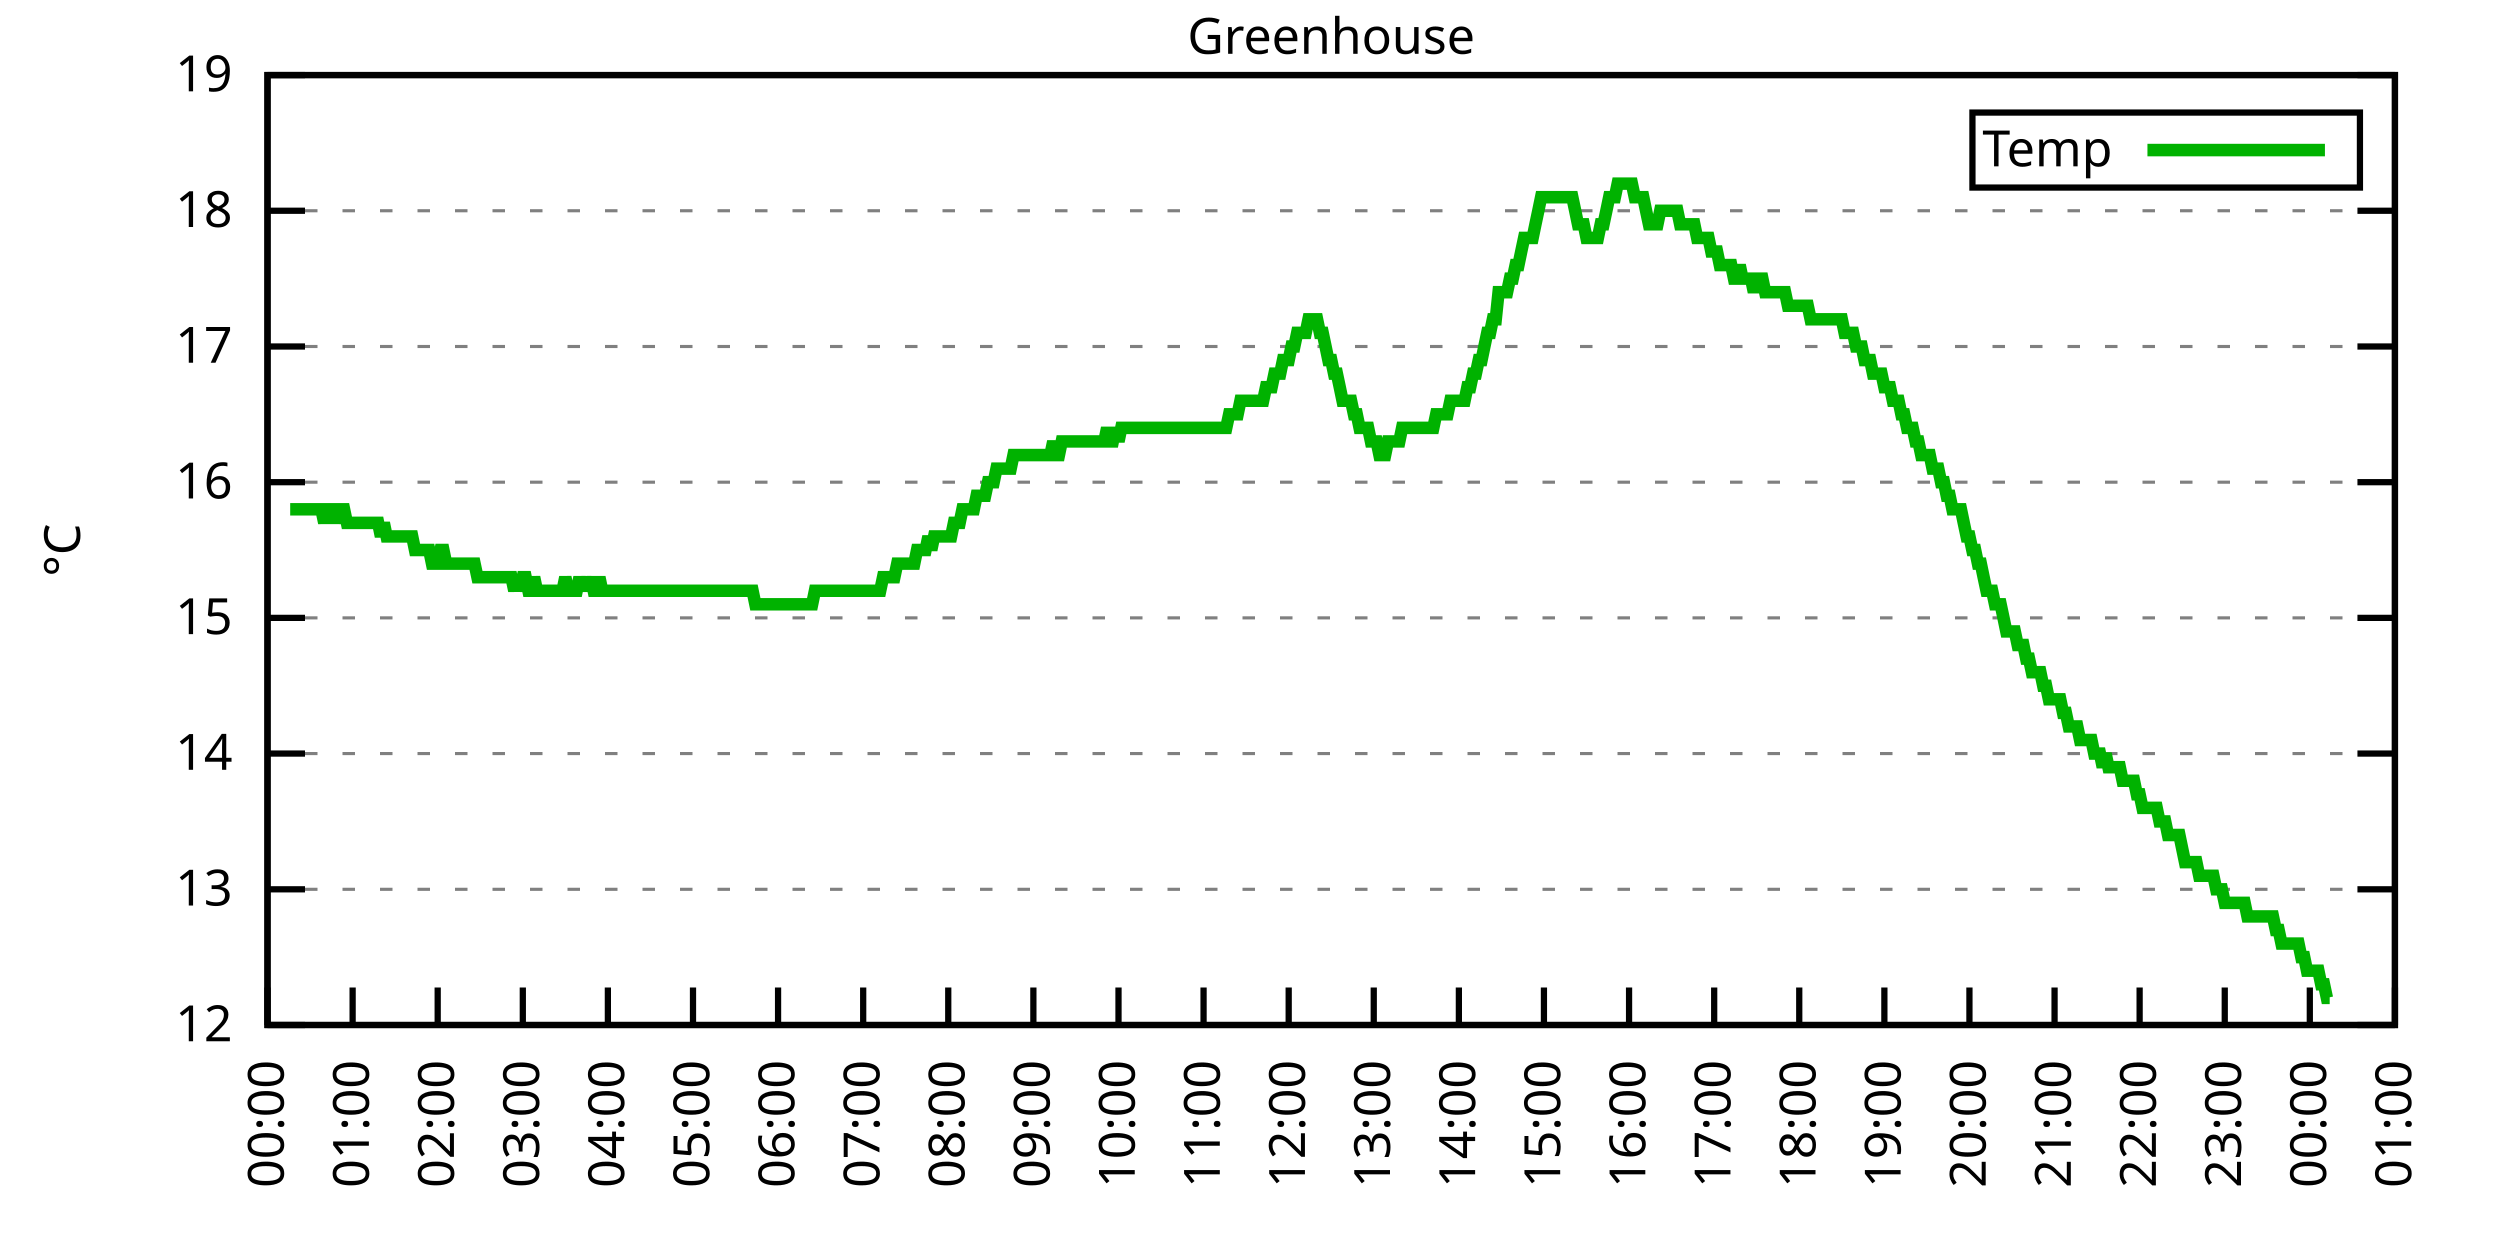
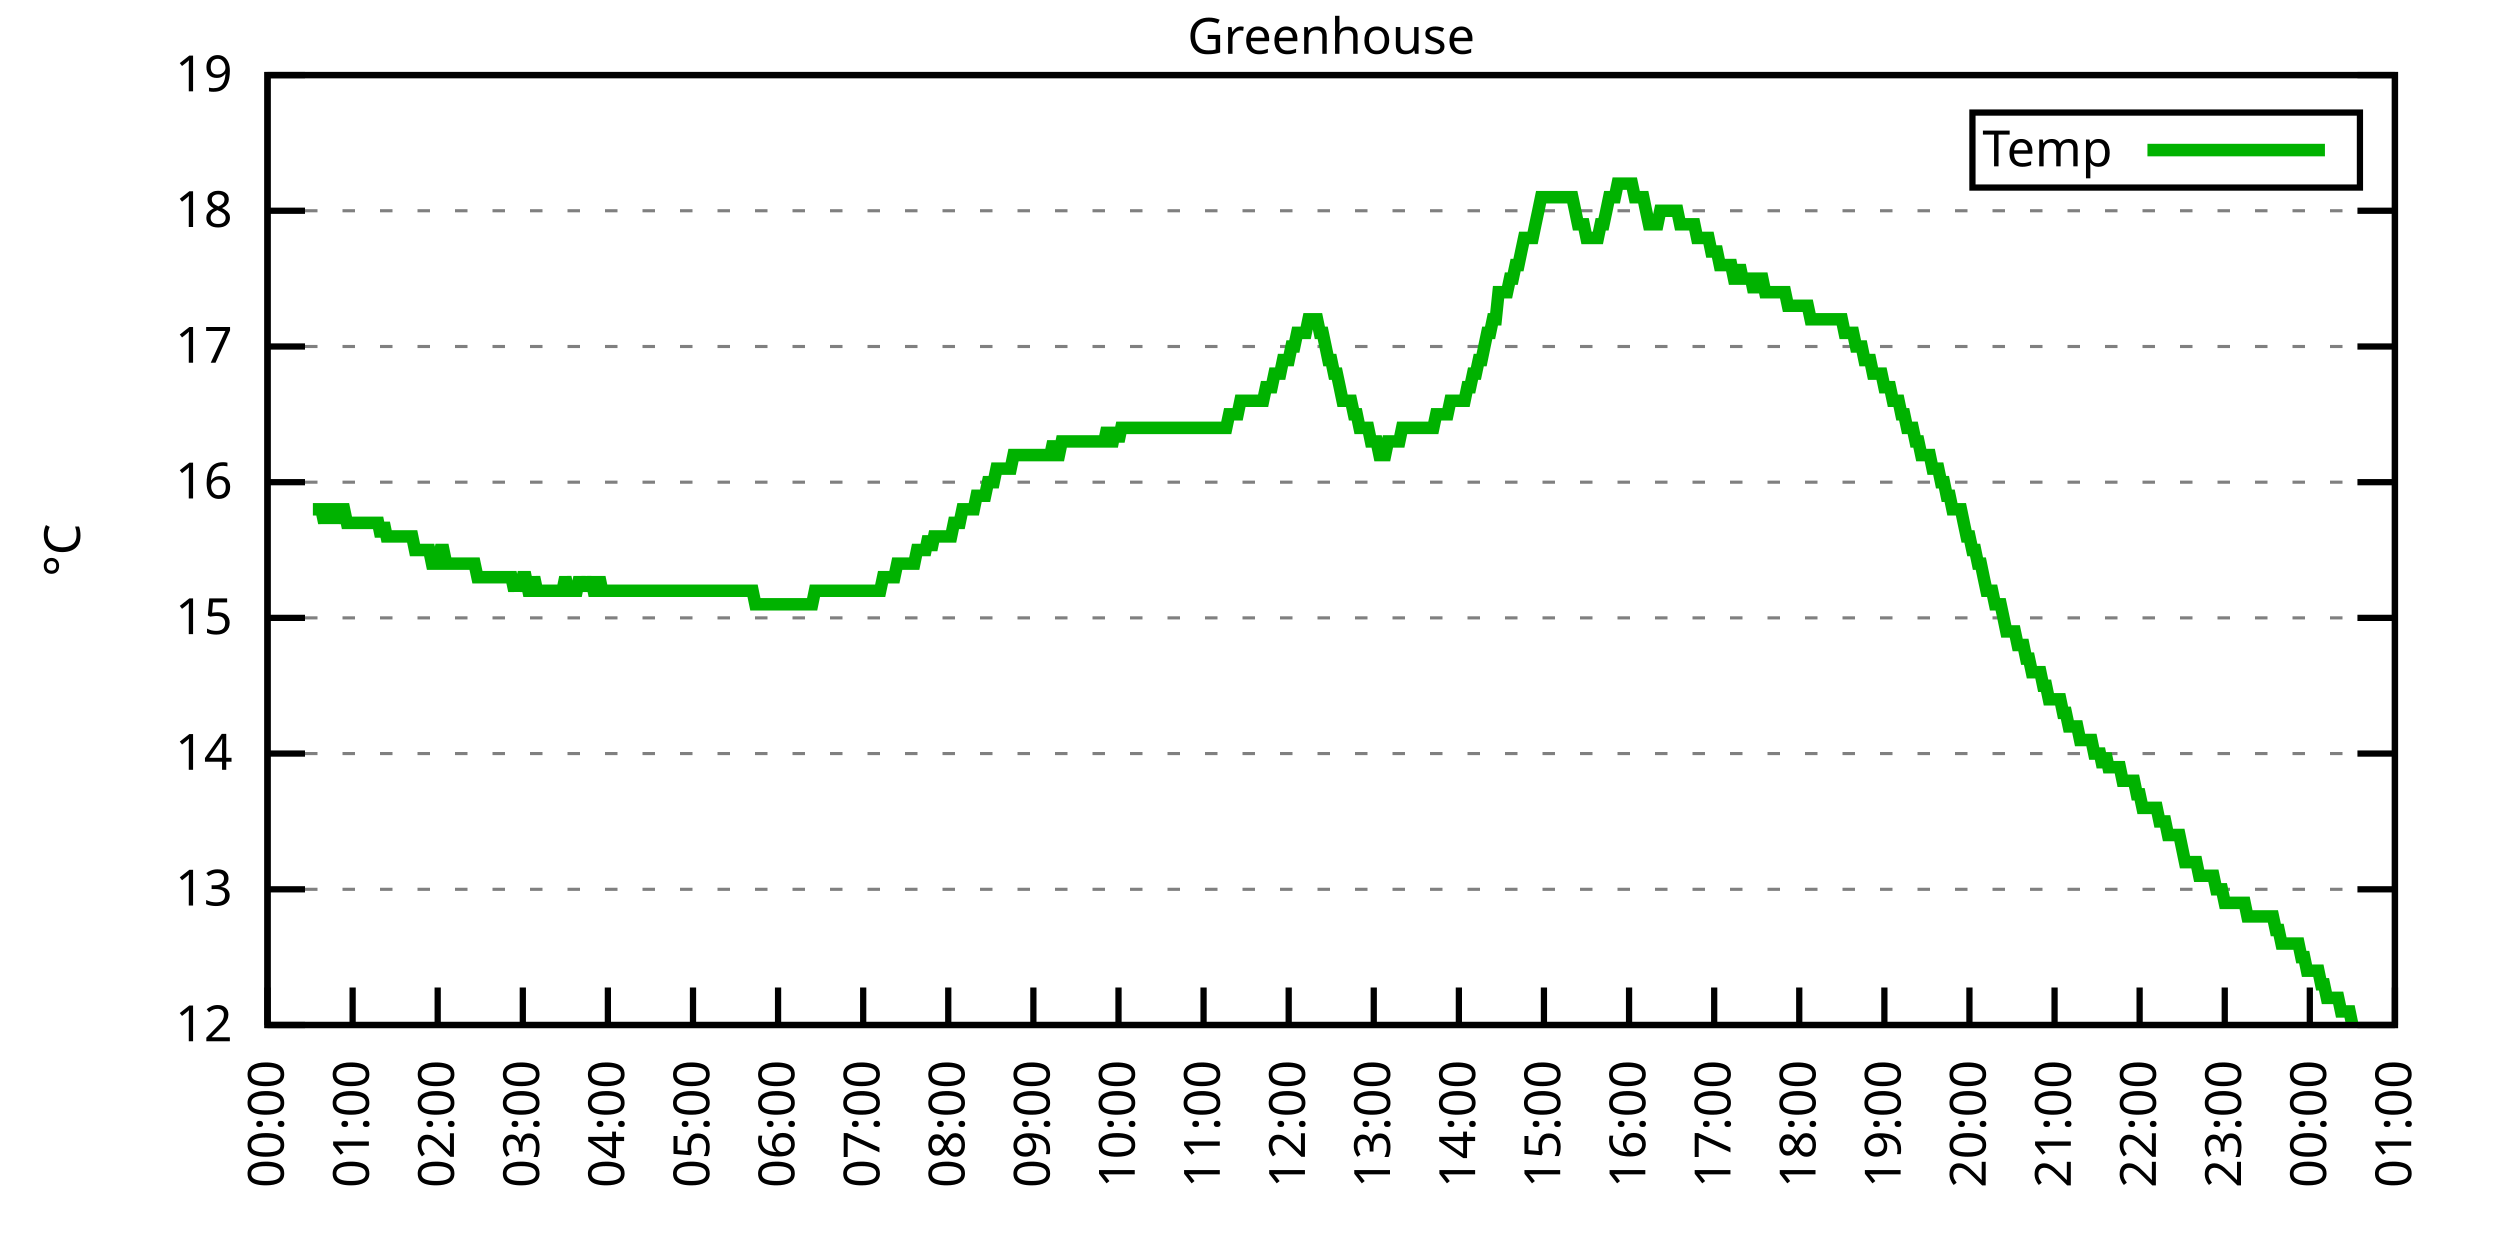
<svg xmlns="http://www.w3.org/2000/svg" xmlns:xlink="http://www.w3.org/1999/xlink" width="400" height="200" viewBox="0 0 400 200">
  <g id="gnuplot_canvas">
    <rect x="0" y="0" width="400" height="200" fill="none" />
    <defs>
      <circle id="gpDot" r="0.5" stroke-width="0.5" stroke="currentColor" />
      <path id="gpPt0" stroke-width="0.333" stroke="currentColor" d="M-1,0 h2 M0,-1 v2" />
      <path id="gpPt1" stroke-width="0.333" stroke="currentColor" d="M-1,-1 L1,1 M1,-1 L-1,1" />
      <path id="gpPt2" stroke-width="0.333" stroke="currentColor" d="M-1,0 L1,0 M0,-1 L0,1 M-1,-1 L1,1 M-1,1 L1,-1" />
      <rect id="gpPt3" stroke-width="0.333" stroke="currentColor" x="-1" y="-1" width="2" height="2" />
      <rect id="gpPt4" stroke-width="0.333" stroke="currentColor" fill="currentColor" x="-1" y="-1" width="2" height="2" />
      <circle id="gpPt5" stroke-width="0.333" stroke="currentColor" cx="0" cy="0" r="1" />
      <use xlink:href="#gpPt5" id="gpPt6" fill="currentColor" stroke="none" />
      <path id="gpPt7" stroke-width="0.333" stroke="currentColor" d="M0,-1.33 L-1.33,0.67 L1.33,0.67 z" />
      <use xlink:href="#gpPt7" id="gpPt8" fill="currentColor" stroke="none" />
      <use xlink:href="#gpPt7" id="gpPt9" stroke="currentColor" transform="rotate(180)" />
      <use xlink:href="#gpPt9" id="gpPt10" fill="currentColor" stroke="none" />
      <use xlink:href="#gpPt3" id="gpPt11" stroke="currentColor" transform="rotate(45)" />
      <use xlink:href="#gpPt11" id="gpPt12" fill="currentColor" stroke="none" />
      <path id="gpPt13" stroke-width="0.333" stroke="currentColor" d="M0,1.330 L1.265,0.411 L0.782,-1.067 L-0.782,-1.076 L-1.265,0.411 z" />
      <use xlink:href="#gpPt13" id="gpPt14" fill="currentColor" stroke="none" />
      <filter id="textbox" filterUnits="objectBoundingBox" x="0" y="0" height="1" width="1">
        <feFlood flood-color="white" flood-opacity="1" result="bgnd" />
        <feComposite in="SourceGraphic" in2="bgnd" operator="atop" />
      </filter>
      <filter id="greybox" filterUnits="objectBoundingBox" x="0" y="0" height="1" width="1">
        <feFlood flood-color="lightgrey" flood-opacity="1" result="grey" />
        <feComposite in="SourceGraphic" in2="grey" operator="atop" />
      </filter>
    </defs>
    <g fill="none" color="white" stroke="currentColor" stroke-width="1.00" stroke-linecap="butt" stroke-linejoin="miter">
</g>
    <g fill="none" color="black" stroke="currentColor" stroke-width="1.00" stroke-linecap="butt" stroke-linejoin="miter">
      <g stroke="none" shape-rendering="crispEdges">
        <polygon fill="rgb(255, 255, 255)" points="42.80,164.00 383.18,164.00 383.18,12.02 42.80,12.02 " />
      </g>
    </g>
    <g fill="none" color="black" stroke="currentColor" stroke-width="1.00" stroke-linecap="butt" stroke-linejoin="miter">
</g>
    <g fill="none" color="black" stroke="black" stroke-width="0.50" stroke-linecap="butt" stroke-linejoin="miter">
</g>
    <g fill="none" color="gray" stroke="currentColor" stroke-width="0.50" stroke-linecap="butt" stroke-linejoin="miter">
      <path stroke="gray" stroke-dasharray="2,4" class="gridline" d="M42.80,164.00 L383.19,164.00  " />
    </g>
    <g fill="none" color="gray" stroke="gray" stroke-width="1.00" stroke-linecap="butt" stroke-linejoin="miter">
</g>
    <g fill="none" color="black" stroke="currentColor" stroke-width="1.00" stroke-linecap="butt" stroke-linejoin="miter">
      <path stroke="black" d="M42.80,164.00 L48.80,164.00 M383.19,164.00 L377.19,164.00  " />
      <g transform="translate(37.20,166.60)" stroke="none" fill="black" font-family="Sans" font-size="8.00" text-anchor="end">
        <text>
          <tspan font-family="Sans"> 12</tspan>
        </text>
      </g>
    </g>
    <g fill="none" color="black" stroke="currentColor" stroke-width="1.00" stroke-linecap="butt" stroke-linejoin="miter">
</g>
    <g fill="none" color="black" stroke="black" stroke-width="0.50" stroke-linecap="butt" stroke-linejoin="miter">
</g>
    <g fill="none" color="gray" stroke="currentColor" stroke-width="0.50" stroke-linecap="butt" stroke-linejoin="miter">
      <path stroke="gray" stroke-dasharray="2,4" class="gridline" d="M42.80,142.29 L383.19,142.29  " />
    </g>
    <g fill="none" color="gray" stroke="gray" stroke-width="1.00" stroke-linecap="butt" stroke-linejoin="miter">
</g>
    <g fill="none" color="black" stroke="currentColor" stroke-width="1.00" stroke-linecap="butt" stroke-linejoin="miter">
      <path stroke="black" d="M42.80,142.29 L48.80,142.29 M383.19,142.29 L377.19,142.29  " />
      <g transform="translate(37.20,144.89)" stroke="none" fill="black" font-family="Sans" font-size="8.00" text-anchor="end">
        <text>
          <tspan font-family="Sans"> 13</tspan>
        </text>
      </g>
    </g>
    <g fill="none" color="black" stroke="currentColor" stroke-width="1.00" stroke-linecap="butt" stroke-linejoin="miter">
</g>
    <g fill="none" color="black" stroke="black" stroke-width="0.50" stroke-linecap="butt" stroke-linejoin="miter">
</g>
    <g fill="none" color="gray" stroke="currentColor" stroke-width="0.50" stroke-linecap="butt" stroke-linejoin="miter">
      <path stroke="gray" stroke-dasharray="2,4" class="gridline" d="M42.80,120.57 L383.19,120.57  " />
    </g>
    <g fill="none" color="gray" stroke="gray" stroke-width="1.00" stroke-linecap="butt" stroke-linejoin="miter">
</g>
    <g fill="none" color="black" stroke="currentColor" stroke-width="1.00" stroke-linecap="butt" stroke-linejoin="miter">
      <path stroke="black" d="M42.80,120.57 L48.80,120.57 M383.19,120.57 L377.19,120.57  " />
      <g transform="translate(37.20,123.17)" stroke="none" fill="black" font-family="Sans" font-size="8.00" text-anchor="end">
        <text>
          <tspan font-family="Sans"> 14</tspan>
        </text>
      </g>
    </g>
    <g fill="none" color="black" stroke="currentColor" stroke-width="1.00" stroke-linecap="butt" stroke-linejoin="miter">
</g>
    <g fill="none" color="black" stroke="black" stroke-width="0.50" stroke-linecap="butt" stroke-linejoin="miter">
</g>
    <g fill="none" color="gray" stroke="currentColor" stroke-width="0.50" stroke-linecap="butt" stroke-linejoin="miter">
      <path stroke="gray" stroke-dasharray="2,4" class="gridline" d="M42.80,98.86 L383.19,98.86  " />
    </g>
    <g fill="none" color="gray" stroke="gray" stroke-width="1.00" stroke-linecap="butt" stroke-linejoin="miter">
</g>
    <g fill="none" color="black" stroke="currentColor" stroke-width="1.00" stroke-linecap="butt" stroke-linejoin="miter">
      <path stroke="black" d="M42.80,98.86 L48.80,98.86 M383.19,98.86 L377.19,98.86  " />
      <g transform="translate(37.20,101.46)" stroke="none" fill="black" font-family="Sans" font-size="8.00" text-anchor="end">
        <text>
          <tspan font-family="Sans"> 15</tspan>
        </text>
      </g>
    </g>
    <g fill="none" color="black" stroke="currentColor" stroke-width="1.00" stroke-linecap="butt" stroke-linejoin="miter">
</g>
    <g fill="none" color="black" stroke="black" stroke-width="0.50" stroke-linecap="butt" stroke-linejoin="miter">
</g>
    <g fill="none" color="gray" stroke="currentColor" stroke-width="0.50" stroke-linecap="butt" stroke-linejoin="miter">
      <path stroke="gray" stroke-dasharray="2,4" class="gridline" d="M42.80,77.15 L383.19,77.15  " />
    </g>
    <g fill="none" color="gray" stroke="gray" stroke-width="1.00" stroke-linecap="butt" stroke-linejoin="miter">
</g>
    <g fill="none" color="black" stroke="currentColor" stroke-width="1.00" stroke-linecap="butt" stroke-linejoin="miter">
      <path stroke="black" d="M42.80,77.15 L48.80,77.15 M383.19,77.15 L377.19,77.15  " />
      <g transform="translate(37.20,79.75)" stroke="none" fill="black" font-family="Sans" font-size="8.00" text-anchor="end">
        <text>
          <tspan font-family="Sans"> 16</tspan>
        </text>
      </g>
    </g>
    <g fill="none" color="black" stroke="currentColor" stroke-width="1.00" stroke-linecap="butt" stroke-linejoin="miter">
</g>
    <g fill="none" color="black" stroke="black" stroke-width="0.50" stroke-linecap="butt" stroke-linejoin="miter">
</g>
    <g fill="none" color="gray" stroke="currentColor" stroke-width="0.50" stroke-linecap="butt" stroke-linejoin="miter">
      <path stroke="gray" stroke-dasharray="2,4" class="gridline" d="M42.80,55.44 L383.19,55.44  " />
    </g>
    <g fill="none" color="gray" stroke="gray" stroke-width="1.00" stroke-linecap="butt" stroke-linejoin="miter">
</g>
    <g fill="none" color="black" stroke="currentColor" stroke-width="1.00" stroke-linecap="butt" stroke-linejoin="miter">
      <path stroke="black" d="M42.80,55.44 L48.80,55.44 M383.19,55.44 L377.19,55.44  " />
      <g transform="translate(37.20,58.04)" stroke="none" fill="black" font-family="Sans" font-size="8.00" text-anchor="end">
        <text>
          <tspan font-family="Sans"> 17</tspan>
        </text>
      </g>
    </g>
    <g fill="none" color="black" stroke="currentColor" stroke-width="1.00" stroke-linecap="butt" stroke-linejoin="miter">
</g>
    <g fill="none" color="black" stroke="black" stroke-width="0.50" stroke-linecap="butt" stroke-linejoin="miter">
</g>
    <g fill="none" color="gray" stroke="currentColor" stroke-width="0.50" stroke-linecap="butt" stroke-linejoin="miter">
      <path stroke="gray" stroke-dasharray="2,4" class="gridline" d="M42.80,33.72 L383.19,33.72  " />
    </g>
    <g fill="none" color="gray" stroke="gray" stroke-width="1.00" stroke-linecap="butt" stroke-linejoin="miter">
</g>
    <g fill="none" color="black" stroke="currentColor" stroke-width="1.00" stroke-linecap="butt" stroke-linejoin="miter">
      <path stroke="black" d="M42.80,33.72 L48.80,33.72 M383.19,33.72 L377.19,33.72  " />
      <g transform="translate(37.20,36.32)" stroke="none" fill="black" font-family="Sans" font-size="8.00" text-anchor="end">
        <text>
          <tspan font-family="Sans"> 18</tspan>
        </text>
      </g>
    </g>
    <g fill="none" color="black" stroke="currentColor" stroke-width="1.00" stroke-linecap="butt" stroke-linejoin="miter">
</g>
    <g fill="none" color="black" stroke="black" stroke-width="0.50" stroke-linecap="butt" stroke-linejoin="miter">
</g>
    <g fill="none" color="gray" stroke="currentColor" stroke-width="0.50" stroke-linecap="butt" stroke-linejoin="miter">
      <path stroke="gray" stroke-dasharray="2,4" class="gridline" d="M42.80,12.01 L383.19,12.01  " />
    </g>
    <g fill="none" color="gray" stroke="gray" stroke-width="1.00" stroke-linecap="butt" stroke-linejoin="miter">
</g>
    <g fill="none" color="black" stroke="currentColor" stroke-width="1.00" stroke-linecap="butt" stroke-linejoin="miter">
      <path stroke="black" d="M42.80,12.01 L48.80,12.01 M383.19,12.01 L377.19,12.01  " />
      <g transform="translate(37.20,14.61)" stroke="none" fill="black" font-family="Sans" font-size="8.00" text-anchor="end">
        <text>
          <tspan font-family="Sans"> 19</tspan>
        </text>
      </g>
    </g>
    <g fill="none" color="black" stroke="currentColor" stroke-width="1.00" stroke-linecap="butt" stroke-linejoin="miter">
      <path stroke="black" d="M42.80,164.00 L42.80,158.00  " />
      <g transform="translate(45.40,169.60) rotate(270.00)" stroke="none" fill="black" font-family="Sans" font-size="8.00" text-anchor="end">
        <text>
          <tspan font-family="Sans">00:00</tspan>
        </text>
      </g>
    </g>
    <g fill="none" color="black" stroke="currentColor" stroke-width="1.00" stroke-linecap="butt" stroke-linejoin="miter">
      <path stroke="black" d="M56.42,164.00 L56.42,158.00  " />
      <g transform="translate(59.02,169.60) rotate(270.00)" stroke="none" fill="black" font-family="Sans" font-size="8.00" text-anchor="end">
        <text>
          <tspan font-family="Sans">01:00</tspan>
        </text>
      </g>
    </g>
    <g fill="none" color="black" stroke="currentColor" stroke-width="1.00" stroke-linecap="butt" stroke-linejoin="miter">
      <path stroke="black" d="M70.03,164.00 L70.03,158.00  " />
      <g transform="translate(72.63,169.60) rotate(270.00)" stroke="none" fill="black" font-family="Sans" font-size="8.00" text-anchor="end">
        <text>
          <tspan font-family="Sans">02:00</tspan>
        </text>
      </g>
    </g>
    <g fill="none" color="black" stroke="currentColor" stroke-width="1.00" stroke-linecap="butt" stroke-linejoin="miter">
      <path stroke="black" d="M83.65,164.00 L83.65,158.00  " />
      <g transform="translate(86.25,169.60) rotate(270.00)" stroke="none" fill="black" font-family="Sans" font-size="8.00" text-anchor="end">
        <text>
          <tspan font-family="Sans">03:00</tspan>
        </text>
      </g>
    </g>
    <g fill="none" color="black" stroke="currentColor" stroke-width="1.00" stroke-linecap="butt" stroke-linejoin="miter">
      <path stroke="black" d="M97.26,164.00 L97.26,158.00  " />
      <g transform="translate(99.86,169.60) rotate(270.00)" stroke="none" fill="black" font-family="Sans" font-size="8.00" text-anchor="end">
        <text>
          <tspan font-family="Sans">04:00</tspan>
        </text>
      </g>
    </g>
    <g fill="none" color="black" stroke="currentColor" stroke-width="1.00" stroke-linecap="butt" stroke-linejoin="miter">
      <path stroke="black" d="M110.88,164.00 L110.88,158.00  " />
      <g transform="translate(113.48,169.60) rotate(270.00)" stroke="none" fill="black" font-family="Sans" font-size="8.00" text-anchor="end">
        <text>
          <tspan font-family="Sans">05:00</tspan>
        </text>
      </g>
    </g>
    <g fill="none" color="black" stroke="currentColor" stroke-width="1.00" stroke-linecap="butt" stroke-linejoin="miter">
      <path stroke="black" d="M124.49,164.00 L124.49,158.00  " />
      <g transform="translate(127.09,169.60) rotate(270.00)" stroke="none" fill="black" font-family="Sans" font-size="8.00" text-anchor="end">
        <text>
          <tspan font-family="Sans">06:00</tspan>
        </text>
      </g>
    </g>
    <g fill="none" color="black" stroke="currentColor" stroke-width="1.00" stroke-linecap="butt" stroke-linejoin="miter">
      <path stroke="black" d="M138.11,164.00 L138.11,158.00  " />
      <g transform="translate(140.71,169.60) rotate(270.00)" stroke="none" fill="black" font-family="Sans" font-size="8.00" text-anchor="end">
        <text>
          <tspan font-family="Sans">07:00</tspan>
        </text>
      </g>
    </g>
    <g fill="none" color="black" stroke="currentColor" stroke-width="1.00" stroke-linecap="butt" stroke-linejoin="miter">
      <path stroke="black" d="M151.72,164.00 L151.72,158.00  " />
      <g transform="translate(154.32,169.60) rotate(270.00)" stroke="none" fill="black" font-family="Sans" font-size="8.00" text-anchor="end">
        <text>
          <tspan font-family="Sans">08:00</tspan>
        </text>
      </g>
    </g>
    <g fill="none" color="black" stroke="currentColor" stroke-width="1.00" stroke-linecap="butt" stroke-linejoin="miter">
      <path stroke="black" d="M165.34,164.00 L165.34,158.00  " />
      <g transform="translate(167.94,169.60) rotate(270.00)" stroke="none" fill="black" font-family="Sans" font-size="8.00" text-anchor="end">
        <text>
          <tspan font-family="Sans">09:00</tspan>
        </text>
      </g>
    </g>
    <g fill="none" color="black" stroke="currentColor" stroke-width="1.00" stroke-linecap="butt" stroke-linejoin="miter">
      <path stroke="black" d="M178.96,164.00 L178.96,158.00  " />
      <g transform="translate(181.56,169.60) rotate(270.00)" stroke="none" fill="black" font-family="Sans" font-size="8.00" text-anchor="end">
        <text>
          <tspan font-family="Sans">10:00</tspan>
        </text>
      </g>
    </g>
    <g fill="none" color="black" stroke="currentColor" stroke-width="1.00" stroke-linecap="butt" stroke-linejoin="miter">
      <path stroke="black" d="M192.57,164.00 L192.57,158.00  " />
      <g transform="translate(195.17,169.60) rotate(270.00)" stroke="none" fill="black" font-family="Sans" font-size="8.00" text-anchor="end">
        <text>
          <tspan font-family="Sans">11:00</tspan>
        </text>
      </g>
    </g>
    <g fill="none" color="black" stroke="currentColor" stroke-width="1.00" stroke-linecap="butt" stroke-linejoin="miter">
      <path stroke="black" d="M206.19,164.00 L206.19,158.00  " />
      <g transform="translate(208.79,169.60) rotate(270.00)" stroke="none" fill="black" font-family="Sans" font-size="8.00" text-anchor="end">
        <text>
          <tspan font-family="Sans">12:00</tspan>
        </text>
      </g>
    </g>
    <g fill="none" color="black" stroke="currentColor" stroke-width="1.00" stroke-linecap="butt" stroke-linejoin="miter">
      <path stroke="black" d="M219.80,164.00 L219.80,158.00  " />
      <g transform="translate(222.40,169.60) rotate(270.00)" stroke="none" fill="black" font-family="Sans" font-size="8.00" text-anchor="end">
        <text>
          <tspan font-family="Sans">13:00</tspan>
        </text>
      </g>
    </g>
    <g fill="none" color="black" stroke="currentColor" stroke-width="1.00" stroke-linecap="butt" stroke-linejoin="miter">
      <path stroke="black" d="M233.42,164.00 L233.42,158.00  " />
      <g transform="translate(236.02,169.60) rotate(270.00)" stroke="none" fill="black" font-family="Sans" font-size="8.00" text-anchor="end">
        <text>
          <tspan font-family="Sans">14:00</tspan>
        </text>
      </g>
    </g>
    <g fill="none" color="black" stroke="currentColor" stroke-width="1.00" stroke-linecap="butt" stroke-linejoin="miter">
      <path stroke="black" d="M247.03,164.00 L247.03,158.00  " />
      <g transform="translate(249.63,169.60) rotate(270.00)" stroke="none" fill="black" font-family="Sans" font-size="8.00" text-anchor="end">
        <text>
          <tspan font-family="Sans">15:00</tspan>
        </text>
      </g>
    </g>
    <g fill="none" color="black" stroke="currentColor" stroke-width="1.00" stroke-linecap="butt" stroke-linejoin="miter">
      <path stroke="black" d="M260.65,164.00 L260.65,158.00  " />
      <g transform="translate(263.25,169.60) rotate(270.00)" stroke="none" fill="black" font-family="Sans" font-size="8.00" text-anchor="end">
        <text>
          <tspan font-family="Sans">16:00</tspan>
        </text>
      </g>
    </g>
    <g fill="none" color="black" stroke="currentColor" stroke-width="1.00" stroke-linecap="butt" stroke-linejoin="miter">
      <path stroke="black" d="M274.27,164.00 L274.27,158.00  " />
      <g transform="translate(276.87,169.60) rotate(270.00)" stroke="none" fill="black" font-family="Sans" font-size="8.00" text-anchor="end">
        <text>
          <tspan font-family="Sans">17:00</tspan>
        </text>
      </g>
    </g>
    <g fill="none" color="black" stroke="currentColor" stroke-width="1.00" stroke-linecap="butt" stroke-linejoin="miter">
      <path stroke="black" d="M287.88,164.00 L287.88,158.00  " />
      <g transform="translate(290.48,169.60) rotate(270.00)" stroke="none" fill="black" font-family="Sans" font-size="8.00" text-anchor="end">
        <text>
          <tspan font-family="Sans">18:00</tspan>
        </text>
      </g>
    </g>
    <g fill="none" color="black" stroke="currentColor" stroke-width="1.00" stroke-linecap="butt" stroke-linejoin="miter">
      <path stroke="black" d="M301.50,164.00 L301.50,158.00  " />
      <g transform="translate(304.10,169.60) rotate(270.00)" stroke="none" fill="black" font-family="Sans" font-size="8.00" text-anchor="end">
        <text>
          <tspan font-family="Sans">19:00</tspan>
        </text>
      </g>
    </g>
    <g fill="none" color="black" stroke="currentColor" stroke-width="1.00" stroke-linecap="butt" stroke-linejoin="miter">
      <path stroke="black" d="M315.11,164.00 L315.11,158.00  " />
      <g transform="translate(317.71,169.60) rotate(270.00)" stroke="none" fill="black" font-family="Sans" font-size="8.00" text-anchor="end">
        <text>
          <tspan font-family="Sans">20:00</tspan>
        </text>
      </g>
    </g>
    <g fill="none" color="black" stroke="currentColor" stroke-width="1.00" stroke-linecap="butt" stroke-linejoin="miter">
      <path stroke="black" d="M328.73,164.00 L328.73,158.00  " />
      <g transform="translate(331.33,169.60) rotate(270.00)" stroke="none" fill="black" font-family="Sans" font-size="8.00" text-anchor="end">
        <text>
          <tspan font-family="Sans">21:00</tspan>
        </text>
      </g>
    </g>
    <g fill="none" color="black" stroke="currentColor" stroke-width="1.00" stroke-linecap="butt" stroke-linejoin="miter">
      <path stroke="black" d="M342.34,164.00 L342.34,158.00  " />
      <g transform="translate(344.94,169.60) rotate(270.00)" stroke="none" fill="black" font-family="Sans" font-size="8.00" text-anchor="end">
        <text>
          <tspan font-family="Sans">22:00</tspan>
        </text>
      </g>
    </g>
    <g fill="none" color="black" stroke="currentColor" stroke-width="1.00" stroke-linecap="butt" stroke-linejoin="miter">
      <path stroke="black" d="M355.96,164.00 L355.96,158.00  " />
      <g transform="translate(358.56,169.60) rotate(270.00)" stroke="none" fill="black" font-family="Sans" font-size="8.00" text-anchor="end">
        <text>
          <tspan font-family="Sans">23:00</tspan>
        </text>
      </g>
    </g>
    <g fill="none" color="black" stroke="currentColor" stroke-width="1.00" stroke-linecap="butt" stroke-linejoin="miter">
      <path stroke="black" d="M369.57,164.00 L369.57,158.00  " />
      <g transform="translate(372.17,169.60) rotate(270.00)" stroke="none" fill="black" font-family="Sans" font-size="8.00" text-anchor="end">
        <text>
          <tspan font-family="Sans">00:00</tspan>
        </text>
      </g>
    </g>
    <g fill="none" color="black" stroke="currentColor" stroke-width="1.00" stroke-linecap="butt" stroke-linejoin="miter">
      <path stroke="black" d="M383.19,164.00 L383.19,158.00  " />
      <g transform="translate(385.79,169.60) rotate(270.00)" stroke="none" fill="black" font-family="Sans" font-size="8.00" text-anchor="end">
        <text>
          <tspan font-family="Sans">01:00</tspan>
        </text>
      </g>
    </g>
    <g fill="none" color="black" stroke="currentColor" stroke-width="1.00" stroke-linecap="butt" stroke-linejoin="miter">
</g>
    <g fill="none" color="black" stroke="currentColor" stroke-width="1.00" stroke-linecap="butt" stroke-linejoin="miter">
      <path stroke="black" d="M42.80,12.01 L42.80,164.00 L383.19,164.00 L383.19,12.01 L42.80,12.01 Z  " />
    </g>
    <g fill="none" color="black" stroke="currentColor" stroke-width="1.00" stroke-linecap="butt" stroke-linejoin="miter">
</g>
    <g fill="none" color="black" stroke="currentColor" stroke-width="1.00" stroke-linecap="butt" stroke-linejoin="miter">
      <path stroke="black" d="M315.59,30.01 L315.59,18.01 L377.59,18.01 L377.59,30.01 L315.59,30.01 Z  " />
    </g>
    <g id="Greenhouse_plot_1">
      <g fill="none" color="white" stroke="black" stroke-width="2.00" stroke-linecap="butt" stroke-linejoin="miter">
</g>
      <g fill="none" color="black" stroke="currentColor" stroke-width="2.00" stroke-linecap="butt" stroke-linejoin="miter">
        <g transform="translate(337.99,26.61)" stroke="none" fill="black" font-family="Sans" font-size="8.00" text-anchor="end">
          <text>
            <tspan font-family="Sans">Temp</tspan>
          </text>
        </g>
      </g>
      <g fill="none" color="black" stroke="currentColor" stroke-width="2.00" stroke-linecap="butt" stroke-linejoin="miter">
-         <path stroke="rgb(  0, 178,   0)" d="M343.59,24.01 L371.99,24.01 M46.43,81.49 L46.88,81.49 L47.34,81.49 L47.79,81.49 L48.25,81.49 L48.70,81.49   L49.15,81.49 L49.61,81.49 L50.06,81.49 L50.52,81.49 L50.97,81.49 L51.42,81.49 L51.88,83.66 L52.33,81.49   L52.78,81.49 L53.24,81.49 L53.69,83.66 L54.15,81.49 L54.60,81.49 L55.05,81.49 L55.51,83.66 L55.96,83.66   L56.42,83.66 L56.87,83.66 L57.32,83.66 L57.78,83.66 L58.23,83.66 L58.68,83.66 L59.14,83.66 L59.59,83.66   L60.05,83.66 L60.50,83.66 L60.95,85.83 L61.41,83.66 L61.86,85.83 L62.32,85.83 L62.77,85.83 L63.22,85.83   L63.68,85.83 L64.13,85.83 L64.58,85.83 L65.04,85.83 L65.49,85.83 L65.95,85.83 L66.40,88.00 L66.85,88.00   L67.31,88.00 L67.76,88.00 L68.22,88.00 L68.67,88.00 L69.12,90.18 L69.58,90.18 L70.03,90.18 L70.49,88.00   L70.94,88.00 L71.39,90.18 L71.85,90.18 L72.30,90.18 L72.75,90.18 L73.21,90.18 L73.66,90.18 L74.12,90.18   L74.57,90.18 L75.02,90.18 L75.48,90.18 L75.93,90.18 L76.39,92.35 L76.84,92.35 L77.29,92.35 L77.75,92.35   L78.20,92.35 L78.65,92.35 L79.11,92.35 L79.56,92.35 L80.02,92.35 L80.47,92.35 L80.92,92.35 L81.38,92.35   L81.83,92.35 L82.29,94.52 L82.74,92.35 L83.19,94.52 L83.65,92.35 L84.10,92.35 L84.55,94.52 L85.01,94.52   L85.46,92.35 L85.92,94.52 L86.37,94.52 L86.82,94.52 L87.28,94.52 L87.73,94.52 L88.19,94.52 L88.64,94.52   L89.09,94.52 L89.55,94.52 L90.00,94.52 L90.45,92.35 L90.91,94.52 L91.36,94.52 L91.82,94.52 L92.27,94.52   L92.72,92.35 L93.18,94.52 L93.63,92.35 L94.09,94.52 L94.54,92.35 L94.99,94.52 L95.45,94.52 L95.90,92.35   L96.35,94.52 L96.81,94.52 L97.26,94.52 L97.72,94.52 L98.17,94.52 L98.62,94.52 L99.08,94.52 L99.53,94.52   L99.99,94.52 L100.44,94.52 L100.89,94.52 L101.35,94.52 L101.80,94.52 L102.25,94.52 L102.71,94.52 L103.16,94.52   L103.62,94.52 L104.07,94.52 L104.52,94.52 L104.98,94.52 L105.43,94.52 L105.89,94.52 L106.34,94.52 L106.79,94.52   L107.25,94.52 L107.70,94.52 L108.15,94.52 L108.61,94.52 L109.06,94.52 L109.52,94.52 L109.97,94.52 L110.42,94.52   L110.88,94.52 L111.33,94.52 L111.79,94.52 L112.24,94.52 L112.69,94.52 L113.15,94.52 L113.60,94.52 L114.05,94.52   L114.51,94.52 L114.96,94.52 L115.42,94.52 L115.87,94.52 L116.32,94.52 L116.78,94.52 L117.23,94.52 L117.69,94.52   L118.14,94.52 L118.59,94.52 L119.05,94.52 L119.50,94.52 L119.96,94.52 L120.41,94.52 L120.86,96.69 L121.32,96.69   L121.77,96.69 L122.22,96.69 L122.68,96.69 L123.13,96.69 L123.59,96.69 L124.04,96.69 L124.49,96.69 L124.95,96.69   L125.40,96.69 L125.86,96.69 L126.31,96.69 L126.76,96.69 L127.22,96.69 L127.67,96.69 L128.12,96.69 L128.58,96.69   L129.03,96.69 L129.49,96.69 L129.94,96.69 L130.39,94.52 L130.85,94.52 L131.30,94.52 L131.76,94.52 L132.21,94.52   L132.66,94.52 L133.12,94.52 L133.57,94.52 L134.02,94.52 L134.48,94.52 L134.93,94.52 L135.39,94.52 L135.84,94.52   L136.29,94.52 L136.75,94.52 L137.20,94.52 L137.66,94.52 L138.11,94.52 L138.56,94.52 L139.02,94.52 L139.47,94.52   L139.92,94.52 L140.38,94.52 L140.83,94.52 L141.29,92.35 L141.74,92.35 L142.19,92.35 L142.65,92.35 L143.10,92.35   L143.56,90.18 L144.01,90.18 L144.46,90.18 L144.92,90.18 L145.37,90.18 L145.82,90.18 L146.28,90.18 L146.73,88.00   L147.19,88.00 L147.64,88.00 L148.09,88.00 L148.55,85.83 L149.00,88.00 L149.46,85.83 L149.91,85.83 L150.36,85.83   L150.82,85.83 L151.27,85.83 L151.72,85.83 L152.18,85.83 L152.63,83.66 L153.09,83.66 L153.54,83.66 L153.99,81.49   L154.45,81.49 L154.90,81.49 L155.36,81.49 L155.81,81.49 L156.26,79.32 L156.72,79.32 L157.17,79.32 L157.62,79.32   L158.08,77.15 L158.53,77.15 L158.99,77.15 L159.44,74.98 L159.89,74.98 L160.35,74.98 L160.80,74.98 L161.26,74.98   L161.71,74.98 L162.16,72.81 L162.62,72.81 L163.07,72.81 L163.52,72.81 L163.98,72.81 L164.43,72.81 L164.89,72.81   L165.34,72.81 L165.79,72.81 L166.25,72.81 L166.70,72.81 L167.16,72.81 L167.61,72.81 L168.06,72.81 L168.52,70.63   L168.97,72.81 L169.43,72.81 L169.88,70.63 L170.33,70.63 L170.79,70.63 L171.24,70.63 L171.69,70.63 L172.15,70.63   L172.60,70.63 L173.06,70.63 L173.51,70.63 L173.96,70.63 L174.42,70.63 L174.87,70.63 L175.33,70.63 L175.78,70.63   L176.23,70.63 L176.69,70.63 L177.14,68.46 L177.59,70.63 L178.05,70.63 L178.50,68.46 L178.96,70.63 L179.41,68.46   L179.86,68.46 L180.32,68.46 L180.77,68.46 L181.23,68.46 L181.68,68.46 L182.13,68.46 L182.59,68.46 L183.04,68.46   L183.49,68.46 L183.95,68.46 L184.40,68.46 L184.86,68.46 L185.31,68.46 L185.76,68.46 L186.22,68.46 L186.67,68.46   L187.13,68.46 L187.58,68.46 L188.03,68.46 L188.49,68.46 L188.94,68.46 L189.39,68.46 L189.85,68.46 L190.30,68.46   L190.76,68.46 L191.21,68.46 L191.66,68.46 L192.12,68.46 L192.57,68.46 L193.03,68.46 L193.48,68.46 L193.93,68.46   L194.39,68.46 L194.84,68.46 L195.29,68.46 L195.75,68.46 L196.20,68.46 L196.66,66.29 L197.11,66.29 L197.56,66.29   L198.02,66.29 L198.47,64.12 L198.93,64.12 L199.38,64.12 L199.83,64.12 L200.29,64.12 L200.74,64.12 L201.19,64.12   L201.65,64.12 L202.10,64.12 L202.56,61.95 L203.01,61.95 L203.46,61.95 L203.92,59.78 L204.37,59.78 L204.83,59.78   L205.28,57.61 L205.73,57.61 L206.19,57.61 L206.64,55.44 L207.09,55.44 L207.55,53.26 L208.00,53.26 L208.46,53.26   L208.91,53.26 L209.36,51.09 L209.82,51.09 L210.27,51.09 L210.73,51.09 L211.18,53.26 L211.63,53.26 L212.09,55.44   L212.54,57.61 L213.00,57.61 L213.45,59.78 L213.90,59.78 L214.36,61.95 L214.81,64.12 L215.26,64.12 L215.72,64.12   L216.17,64.12 L216.63,66.29 L217.08,66.29 L217.53,68.46 L217.99,68.46 L218.44,68.46 L218.90,68.46 L219.35,70.63   L219.80,70.63 L220.26,70.63 L220.71,72.81 L221.16,72.81 L221.62,72.81 L222.07,70.63 L222.53,70.63 L222.98,70.63   L223.43,70.63 L223.89,70.63 L224.34,68.46 L224.80,68.46 L225.25,68.46 L225.70,68.46 L226.16,68.46 L226.61,68.46   L227.06,68.46 L227.52,68.46 L227.97,68.46 L228.43,68.46 L228.88,68.46 L229.33,68.46 L229.79,66.29 L230.24,66.29   L230.70,66.29 L231.15,66.29 L231.60,66.29 L232.06,64.12 L232.51,64.12 L232.96,64.12 L233.42,64.12 L233.87,64.12   L234.33,64.12 L234.78,61.95 L235.23,61.95 L235.69,59.78 L236.14,59.78 L236.60,57.61 L237.05,57.61 L237.50,55.44   L237.96,53.26 L238.41,53.26 L238.86,51.09 L239.32,51.09 L239.77,46.75 L240.23,46.75 L240.68,46.75 L241.13,46.75   L241.59,44.58 L242.04,44.58 L242.50,42.41 L242.95,42.41 L243.40,40.24 L243.86,38.07 L244.31,38.07 L244.76,38.07   L245.22,38.07 L245.67,35.89 L246.13,33.72 L246.58,31.55 L247.03,31.55 L247.49,31.55 L247.94,31.55 L248.40,31.55   L248.85,31.55 L249.30,31.55 L249.76,31.55 L250.21,31.55 L250.66,31.55 L251.12,31.55 L251.57,31.55 L252.03,33.72   L252.48,35.89 L252.93,35.89 L253.39,35.89 L253.84,38.07 L254.30,38.07 L254.75,38.07 L255.20,38.07 L255.66,38.07   L256.11,35.89 L256.56,35.89 L257.02,33.72 L257.47,31.55 L257.93,31.55 L258.38,31.55 L258.83,29.38 L259.29,29.38   L259.74,29.38 L260.20,29.38 L260.65,29.38 L261.10,29.38 L261.56,31.55 L262.01,31.55 L262.47,31.55 L262.92,31.55   L263.37,33.72 L263.83,35.89 L264.28,35.89 L264.73,35.89 L265.19,35.89 L265.64,33.72 L266.10,33.72 L266.55,33.72   L267.00,33.72 L267.46,33.72 L267.91,33.72 L268.37,33.72 L268.82,35.89 L269.27,35.89 L269.73,35.89 L270.18,35.89   L270.63,35.89 L271.09,35.89 L271.54,38.07 L272.00,38.07 L272.45,38.07 L272.90,38.07 L273.36,38.07 L273.81,40.24   L274.27,40.24 L274.72,40.24 L275.17,42.41 L275.63,42.41 L276.08,42.41 L276.53,42.41 L276.99,42.41 L277.44,44.58   L277.90,44.58 L278.35,42.41 L278.80,44.58 L279.26,44.58 L279.71,44.58 L280.17,44.58 L280.62,46.75 L281.07,44.58   L281.53,44.58 L281.98,44.58 L282.43,46.75 L282.89,46.75 L283.34,46.75 L283.80,46.75 L284.25,46.75 L284.70,46.75   L285.16,46.75 L285.61,46.75 L286.07,48.92 L286.52,48.92 L286.97,48.92 L287.43,48.92 L287.88,48.92 L288.33,48.92   L288.79,48.92 L289.24,48.92 L289.70,51.09 L290.15,51.09 L290.60,51.09 L291.06,51.09 L291.51,51.09 L291.97,51.09   L292.42,51.09 L292.87,51.09 L293.33,51.09 L293.78,51.09 L294.23,51.09 L294.69,51.09 L295.14,53.26 L295.60,53.26   L296.05,53.26 L296.50,53.26 L296.96,55.44 L297.41,55.44 L297.87,55.44 L298.32,57.61 L298.77,57.61 L299.23,57.61   L299.68,59.78 L300.13,59.78 L300.59,59.78 L301.04,59.78 L301.50,61.95 L301.95,61.95 L302.40,61.95 L302.86,64.12   L303.31,64.12 L303.77,64.12 L304.22,66.29 L304.67,66.29 L305.13,68.46 L305.58,68.46 L306.03,68.46 L306.49,70.63   L306.94,70.63 L307.40,72.81 L307.85,72.81 L308.30,72.81 L308.76,72.81 L309.21,74.98 L309.67,74.98 L310.12,74.98   L310.57,77.15 L311.03,77.15 L311.48,79.32 L311.94,79.32 L312.39,81.49 L312.84,81.49 L313.30,81.49 L313.75,81.49   L314.20,83.66 L314.66,85.83 L315.11,85.83 L315.57,88.00 L316.02,88.00 L316.47,90.18 L316.93,90.18 L317.38,92.35   L317.84,94.52 L318.29,94.52 L318.74,94.52 L319.20,96.69 L319.65,96.69 L320.10,96.69 L320.56,98.86 L321.01,101.03   L321.47,101.03 L321.92,101.03 L322.37,101.03 L322.83,103.20 L323.28,103.20 L323.74,103.20 L324.19,105.38 L324.64,105.38   L325.10,107.55 L325.55,107.55 L326.00,107.55 L326.46,107.55 L326.91,109.72 L327.37,109.72 L327.82,111.89 L328.27,111.89   L328.73,111.89 L329.18,111.89 L329.64,111.89 L330.09,114.06 L330.54,114.06 L331.00,116.23 L331.45,116.23 L331.90,116.23   L332.36,116.23 L332.81,118.40 L333.27,118.40 L333.72,118.40 L334.17,118.40 L334.63,118.40 L335.08,120.57 L335.54,120.57   L335.99,120.57 L336.44,122.75 L336.90,120.57 L337.35,122.75 L337.80,122.75 L338.26,122.75 L338.71,122.75 L339.17,122.75   L339.62,124.92 L340.07,124.92 L340.53,124.92 L340.98,124.92 L341.44,124.92 L341.89,127.09 L342.34,127.09 L342.80,129.26   L343.25,129.26 L343.70,129.26 L344.16,129.26 L344.61,129.26 L345.07,129.26 L345.52,131.43 L345.97,131.43 L346.43,131.43   L346.88,133.60 L347.34,133.60 L347.79,133.60 L348.24,133.60 L348.70,133.60 L349.15,135.77 L349.60,137.94 L350.06,137.94   L350.51,137.94 L350.97,137.94 L351.42,137.94 L351.87,140.12 L352.33,140.12 L352.78,140.12 L353.24,140.12 L353.69,140.12   L354.14,140.12 L354.60,142.29 L355.05,142.29 L355.50,142.29 L355.96,144.46 L356.41,144.46 L356.87,144.46 L357.32,144.46   L357.77,144.46 L358.23,144.46 L358.68,144.46 L359.14,144.46 L359.59,146.63 L360.04,146.63 L360.50,146.63 L360.95,146.63   L361.41,146.63 L361.86,146.63 L362.31,146.63 L362.77,146.63 L363.22,146.63 L363.67,146.63 L364.13,148.80 L364.58,148.80   L365.04,150.97 L365.49,150.97 L365.94,150.97 L366.40,150.97 L366.85,150.97 L367.31,150.97 L367.76,150.97 L368.21,153.14   L368.67,153.14 L369.12,155.31 L369.57,155.31 L370.03,155.31 L370.48,155.31 L370.94,155.31 L371.39,157.49 L371.84,157.49   L372.30,159.66 L372.75,159.66  " />
+         <path stroke="rgb(  0, 178,   0)" d="M343.59,24.01 L371.99,24.01 M50.06,81.49 L50.52,81.49 L50.97,81.49 L51.42,81.49 L51.88,83.66 L52.33,81.49   L52.78,81.49 L53.24,81.49 L53.69,83.66 L54.15,81.49 L54.60,81.49 L55.05,81.49 L55.51,83.66 L55.96,83.66   L56.42,83.66 L56.87,83.66 L57.32,83.66 L57.78,83.66 L58.23,83.66 L58.68,83.66 L59.14,83.66 L59.59,83.66   L60.05,83.66 L60.50,83.66 L60.95,85.83 L61.41,83.66 L61.86,85.83 L62.32,85.83 L62.77,85.83 L63.22,85.83   L63.68,85.83 L64.13,85.83 L64.58,85.83 L65.04,85.83 L65.49,85.83 L65.95,85.83 L66.40,88.00 L66.85,88.00   L67.31,88.00 L67.76,88.00 L68.22,88.00 L68.67,88.00 L69.12,90.18 L69.58,90.18 L70.03,90.18 L70.49,88.00   L70.94,88.00 L71.39,90.18 L71.85,90.18 L72.30,90.18 L72.75,90.18 L73.21,90.18 L73.66,90.18 L74.12,90.18   L74.57,90.18 L75.02,90.18 L75.48,90.18 L75.93,90.18 L76.39,92.35 L76.84,92.35 L77.29,92.35 L77.75,92.35   L78.20,92.35 L78.65,92.35 L79.11,92.35 L79.56,92.35 L80.02,92.35 L80.47,92.35 L80.92,92.35 L81.38,92.35   L81.83,92.35 L82.29,94.52 L82.74,92.35 L83.19,94.52 L83.65,92.35 L84.10,92.35 L84.55,94.52 L85.01,94.52   L85.46,92.35 L85.92,94.52 L86.37,94.52 L86.82,94.52 L87.28,94.52 L87.73,94.52 L88.19,94.52 L88.64,94.52   L89.09,94.52 L89.55,94.52 L90.00,94.52 L90.45,92.35 L90.91,94.52 L91.36,94.52 L91.82,94.52 L92.27,94.52   L92.72,92.35 L93.18,94.52 L93.63,92.35 L94.09,94.52 L94.54,92.35 L94.99,94.52 L95.45,94.52 L95.90,92.35   L96.35,94.52 L96.81,94.52 L97.26,94.52 L97.72,94.52 L98.17,94.52 L98.62,94.52 L99.08,94.52 L99.53,94.52   L99.99,94.52 L100.44,94.52 L100.89,94.52 L101.35,94.52 L101.80,94.52 L102.25,94.52 L102.71,94.52 L103.16,94.52   L103.62,94.52 L104.07,94.52 L104.52,94.52 L104.98,94.52 L105.43,94.52 L105.89,94.52 L106.34,94.52 L106.79,94.52   L107.25,94.52 L107.70,94.52 L108.15,94.52 L108.61,94.52 L109.06,94.52 L109.52,94.52 L109.97,94.52 L110.42,94.52   L110.88,94.52 L111.33,94.52 L111.79,94.52 L112.24,94.52 L112.69,94.52 L113.15,94.52 L113.60,94.52 L114.05,94.52   L114.51,94.52 L114.96,94.52 L115.42,94.52 L115.87,94.52 L116.32,94.52 L116.78,94.52 L117.23,94.52 L117.69,94.52   L118.14,94.52 L118.59,94.52 L119.05,94.52 L119.50,94.52 L119.96,94.52 L120.41,94.52 L120.86,96.69 L121.32,96.69   L121.77,96.69 L122.22,96.69 L122.68,96.69 L123.13,96.69 L123.59,96.69 L124.04,96.69 L124.49,96.69 L124.95,96.69   L125.40,96.69 L125.86,96.69 L126.31,96.69 L126.76,96.69 L127.22,96.69 L127.67,96.69 L128.12,96.69 L128.58,96.69   L129.03,96.69 L129.49,96.69 L129.94,96.69 L130.39,94.52 L130.85,94.52 L131.30,94.52 L131.76,94.52 L132.21,94.52   L132.66,94.52 L133.12,94.52 L133.57,94.52 L134.02,94.52 L134.48,94.52 L134.93,94.52 L135.39,94.52 L135.84,94.52   L136.29,94.52 L136.75,94.52 L137.20,94.52 L137.66,94.52 L138.11,94.52 L138.56,94.52 L139.02,94.52 L139.47,94.52   L139.92,94.52 L140.38,94.52 L140.83,94.52 L141.29,92.35 L141.74,92.35 L142.19,92.35 L142.65,92.35 L143.10,92.35   L143.56,90.18 L144.01,90.18 L144.46,90.18 L144.92,90.18 L145.37,90.18 L145.82,90.18 L146.28,90.18 L146.73,88.00   L147.19,88.00 L147.64,88.00 L148.09,88.00 L148.55,85.83 L149.00,88.00 L149.46,85.83 L149.91,85.83 L150.36,85.83   L150.82,85.83 L151.27,85.83 L151.72,85.83 L152.18,85.83 L152.63,83.66 L153.09,83.66 L153.54,83.66 L153.99,81.49   L154.45,81.49 L154.90,81.49 L155.36,81.49 L155.81,81.49 L156.26,79.32 L156.72,79.32 L157.17,79.32 L157.62,79.32   L158.08,77.15 L158.53,77.15 L158.99,77.15 L159.44,74.98 L159.89,74.98 L160.35,74.98 L160.80,74.98 L161.26,74.98   L161.71,74.98 L162.16,72.81 L162.62,72.81 L163.07,72.81 L163.52,72.81 L163.98,72.81 L164.43,72.81 L164.89,72.81   L165.34,72.81 L165.79,72.81 L166.25,72.81 L166.70,72.81 L167.16,72.81 L167.61,72.81 L168.06,72.81 L168.52,70.63   L168.97,72.81 L169.43,72.81 L169.88,70.63 L170.33,70.63 L170.79,70.63 L171.24,70.63 L171.69,70.63 L172.15,70.63   L172.60,70.63 L173.06,70.63 L173.51,70.63 L173.96,70.63 L174.42,70.63 L174.87,70.63 L175.33,70.63 L175.78,70.63   L176.23,70.63 L176.69,70.63 L177.14,68.46 L177.59,70.63 L178.05,70.63 L178.50,68.46 L178.96,70.63 L179.41,68.46   L179.86,68.46 L180.32,68.46 L180.77,68.46 L181.23,68.46 L181.68,68.46 L182.13,68.46 L182.59,68.46 L183.04,68.46   L183.49,68.46 L183.95,68.46 L184.40,68.46 L184.86,68.46 L185.31,68.46 L185.76,68.46 L186.22,68.46 L186.67,68.46   L187.13,68.46 L187.58,68.46 L188.03,68.46 L188.49,68.46 L188.94,68.46 L189.39,68.46 L189.85,68.46 L190.30,68.46   L190.76,68.46 L191.21,68.46 L191.66,68.46 L192.12,68.46 L192.57,68.46 L193.03,68.46 L193.48,68.46 L193.93,68.46   L194.39,68.46 L194.84,68.46 L195.29,68.46 L195.75,68.46 L196.20,68.46 L196.66,66.29 L197.11,66.29 L197.56,66.29   L198.02,66.29 L198.47,64.12 L198.93,64.12 L199.38,64.12 L199.83,64.12 L200.29,64.12 L200.74,64.12 L201.19,64.12   L201.65,64.12 L202.10,64.12 L202.56,61.95 L203.01,61.95 L203.46,61.95 L203.92,59.78 L204.37,59.78 L204.83,59.78   L205.28,57.61 L205.73,57.61 L206.19,57.61 L206.64,55.44 L207.09,55.44 L207.55,53.26 L208.00,53.26 L208.46,53.26   L208.91,53.26 L209.36,51.09 L209.82,51.09 L210.27,51.09 L210.73,51.09 L211.18,53.26 L211.63,53.26 L212.09,55.44   L212.54,57.61 L213.00,57.61 L213.45,59.78 L213.90,59.78 L214.36,61.95 L214.81,64.12 L215.26,64.12 L215.72,64.12   L216.17,64.12 L216.63,66.29 L217.08,66.29 L217.53,68.46 L217.99,68.46 L218.44,68.46 L218.90,68.46 L219.35,70.63   L219.80,70.63 L220.26,70.63 L220.71,72.81 L221.16,72.81 L221.62,72.81 L222.07,70.63 L222.53,70.63 L222.98,70.63   L223.43,70.63 L223.89,70.63 L224.34,68.46 L224.80,68.46 L225.25,68.46 L225.70,68.46 L226.16,68.46 L226.61,68.46   L227.06,68.46 L227.52,68.46 L227.97,68.46 L228.43,68.46 L228.88,68.46 L229.33,68.46 L229.79,66.29 L230.24,66.29   L230.70,66.29 L231.15,66.29 L231.60,66.29 L232.06,64.12 L232.51,64.12 L232.96,64.12 L233.42,64.12 L233.87,64.12   L234.33,64.12 L234.78,61.95 L235.23,61.95 L235.69,59.78 L236.14,59.78 L236.60,57.61 L237.05,57.61 L237.50,55.44   L237.96,53.26 L238.41,53.26 L238.86,51.09 L239.32,51.09 L239.77,46.75 L240.23,46.75 L240.68,46.75 L241.13,46.75   L241.59,44.58 L242.04,44.58 L242.50,42.41 L242.95,42.41 L243.40,40.24 L243.86,38.07 L244.31,38.07 L244.76,38.07   L245.22,38.07 L245.67,35.89 L246.13,33.72 L246.58,31.55 L247.03,31.55 L247.49,31.55 L247.94,31.55 L248.40,31.55   L248.85,31.55 L249.30,31.55 L249.76,31.55 L250.21,31.55 L250.66,31.55 L251.12,31.55 L251.57,31.55 L252.03,33.72   L252.48,35.89 L252.93,35.89 L253.39,35.89 L253.84,38.07 L254.30,38.07 L254.75,38.07 L255.20,38.07 L255.66,38.07   L256.11,35.89 L256.56,35.89 L257.02,33.72 L257.47,31.55 L257.93,31.55 L258.38,31.55 L258.83,29.38 L259.29,29.38   L259.74,29.38 L260.20,29.38 L260.65,29.38 L261.10,29.38 L261.56,31.55 L262.01,31.55 L262.47,31.55 L262.92,31.55   L263.37,33.72 L263.83,35.89 L264.28,35.89 L264.73,35.89 L265.19,35.89 L265.64,33.72 L266.10,33.72 L266.55,33.72   L267.00,33.72 L267.46,33.72 L267.91,33.72 L268.37,33.72 L268.82,35.89 L269.27,35.89 L269.73,35.89 L270.18,35.89   L270.63,35.89 L271.09,35.89 L271.54,38.07 L272.00,38.07 L272.45,38.07 L272.90,38.07 L273.36,38.07 L273.81,40.24   L274.27,40.24 L274.72,40.24 L275.17,42.41 L275.63,42.41 L276.08,42.41 L276.53,42.41 L276.99,42.41 L277.44,44.58   L277.90,44.58 L278.35,42.41 L278.80,44.58 L279.26,44.58 L279.71,44.58 L280.17,44.58 L280.62,46.75 L281.07,44.58   L281.53,44.58 L281.98,44.58 L282.43,46.75 L282.89,46.75 L283.34,46.75 L283.80,46.75 L284.25,46.75 L284.70,46.75   L285.16,46.75 L285.61,46.75 L286.07,48.92 L286.52,48.92 L286.97,48.92 L287.43,48.92 L287.88,48.92 L288.33,48.92   L288.79,48.92 L289.24,48.92 L289.70,51.09 L290.15,51.09 L290.60,51.09 L291.06,51.09 L291.51,51.09 L291.97,51.09   L292.42,51.09 L292.87,51.09 L293.33,51.09 L293.78,51.09 L294.23,51.09 L294.69,51.09 L295.14,53.26 L295.60,53.26   L296.05,53.26 L296.50,53.26 L296.96,55.44 L297.41,55.44 L297.87,55.44 L298.32,57.61 L298.77,57.61 L299.23,57.61   L299.68,59.78 L300.13,59.78 L300.59,59.78 L301.04,59.78 L301.50,61.95 L301.95,61.95 L302.40,61.95 L302.86,64.12   L303.31,64.12 L303.77,64.12 L304.22,66.29 L304.67,66.29 L305.13,68.46 L305.58,68.46 L306.03,68.46 L306.49,70.63   L306.94,70.63 L307.40,72.81 L307.85,72.81 L308.30,72.81 L308.76,72.81 L309.21,74.98 L309.67,74.98 L310.12,74.98   L310.57,77.15 L311.03,77.15 L311.48,79.32 L311.94,79.32 L312.39,81.49 L312.84,81.49 L313.30,81.49 L313.75,81.49   L314.20,83.66 L314.66,85.83 L315.11,85.83 L315.57,88.00 L316.02,88.00 L316.47,90.18 L316.93,90.18 L317.38,92.35   L317.84,94.52 L318.29,94.52 L318.74,94.52 L319.20,96.69 L319.65,96.69 L320.10,96.69 L320.56,98.86 L321.01,101.03   L321.47,101.03 L321.92,101.03 L322.37,101.03 L322.83,103.20 L323.28,103.20 L323.74,103.20 L324.19,105.38 L324.64,105.38   L325.10,107.55 L325.55,107.55 L326.00,107.55 L326.46,107.55 L326.91,109.72 L327.37,109.72 L327.82,111.89 L328.27,111.89   L328.73,111.89 L329.18,111.89 L329.64,111.89 L330.09,114.06 L330.54,114.06 L331.00,116.23 L331.45,116.23 L331.90,116.23   L332.36,116.23 L332.81,118.40 L333.27,118.40 L333.72,118.40 L334.17,118.40 L334.63,118.40 L335.08,120.57 L335.54,120.57   L335.99,120.57 L336.44,122.75 L336.90,120.57 L337.35,122.75 L337.80,122.75 L338.26,122.75 L338.71,122.75 L339.17,122.75   L339.62,124.92 L340.07,124.92 L340.53,124.92 L340.98,124.92 L341.44,124.92 L341.89,127.09 L342.34,127.09 L342.80,129.26   L343.25,129.26 L343.70,129.26 L344.16,129.26 L344.61,129.26 L345.07,129.26 L345.52,131.43 L345.97,131.43 L346.43,131.43   L346.88,133.60 L347.34,133.60 L347.79,133.60 L348.24,133.60 L348.70,133.60 L349.15,135.77 L349.60,137.94 L350.06,137.94   L350.51,137.94 L350.97,137.94 L351.42,137.94 L351.87,140.12 L352.33,140.12 L352.78,140.12 L353.24,140.12 L353.69,140.12   L354.14,140.12 L354.60,142.29 L355.05,142.29 L355.50,142.29 L355.96,144.46 L356.41,144.46 L356.87,144.46 L357.32,144.46   L357.77,144.46 L358.23,144.46 L358.68,144.46 L359.14,144.46 L359.59,146.63 L360.04,146.63 L360.50,146.63 L360.95,146.63   L361.41,146.63 L361.86,146.63 L362.31,146.63 L362.77,146.63 L363.22,146.63 L363.67,146.63 L364.13,148.80 L364.58,148.80   L365.04,150.97 L365.49,150.97 L365.94,150.97 L366.40,150.97 L366.85,150.97 L367.31,150.97 L367.76,150.97 L368.21,153.14   L368.67,153.14 L369.12,155.31 L369.57,155.31 L370.03,155.31 L370.48,155.31 L370.94,155.31 L371.39,157.49 L371.84,157.49   L372.30,159.66 L372.75,159.66 L373.21,159.66 L373.66,159.66 L374.11,159.66 L374.57,161.83 L375.02,161.83 L375.47,161.83   L375.93,161.83 L376.38,164.00  " />
      </g>
    </g>
    <g fill="none" color="black" stroke="currentColor" stroke-width="2.00" stroke-linecap="butt" stroke-linejoin="miter">
</g>
    <g fill="none" color="black" stroke="black" stroke-width="1.00" stroke-linecap="butt" stroke-linejoin="miter">
</g>
    <g fill="none" color="black" stroke="currentColor" stroke-width="1.00" stroke-linecap="butt" stroke-linejoin="miter">
      <path stroke="black" d="M42.80,12.01 L42.80,164.00 L383.19,164.00 L383.19,12.01 L42.80,12.01 Z  " />
      <g transform="translate(12.80,88.01) rotate(270.00)" stroke="none" fill="black" font-family="Sans" font-size="8.00" text-anchor="middle">
        <text>
          <tspan font-family="Sans">°C</tspan>
        </text>
      </g>
    </g>
    <g fill="none" color="black" stroke="currentColor" stroke-width="1.00" stroke-linecap="butt" stroke-linejoin="miter">
</g>
    <g fill="none" color="black" stroke="currentColor" stroke-width="1.00" stroke-linecap="butt" stroke-linejoin="miter">
      <g transform="translate(212.99,8.61)" stroke="none" fill="black" font-family="Sans" font-size="8.00" text-anchor="middle">
        <text>
          <tspan font-family="Sans">Greenhouse</tspan>
        </text>
      </g>
    </g>
    <g fill="none" color="black" stroke="currentColor" stroke-width="1.00" stroke-linecap="butt" stroke-linejoin="miter">
</g>
  </g>
</svg>
